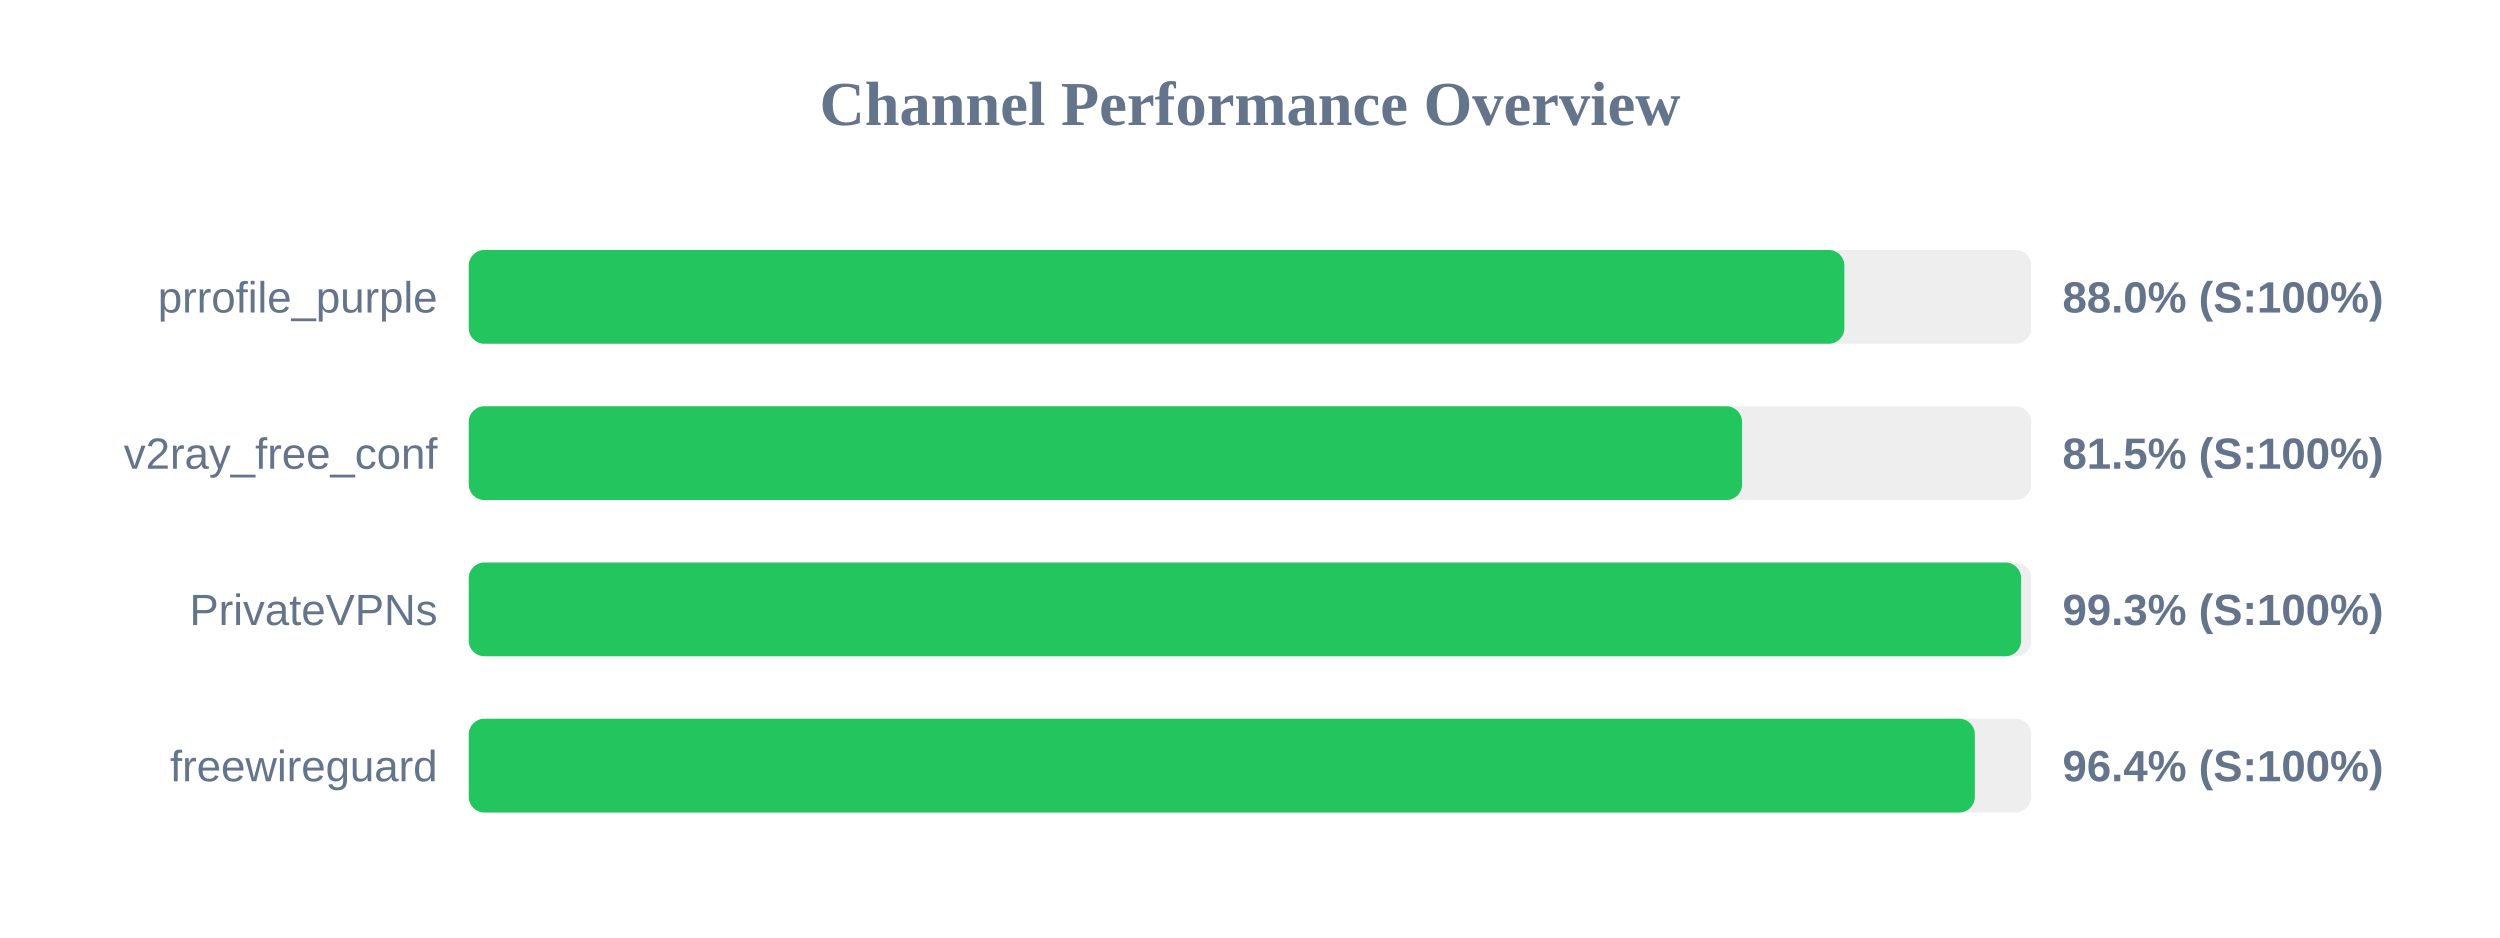
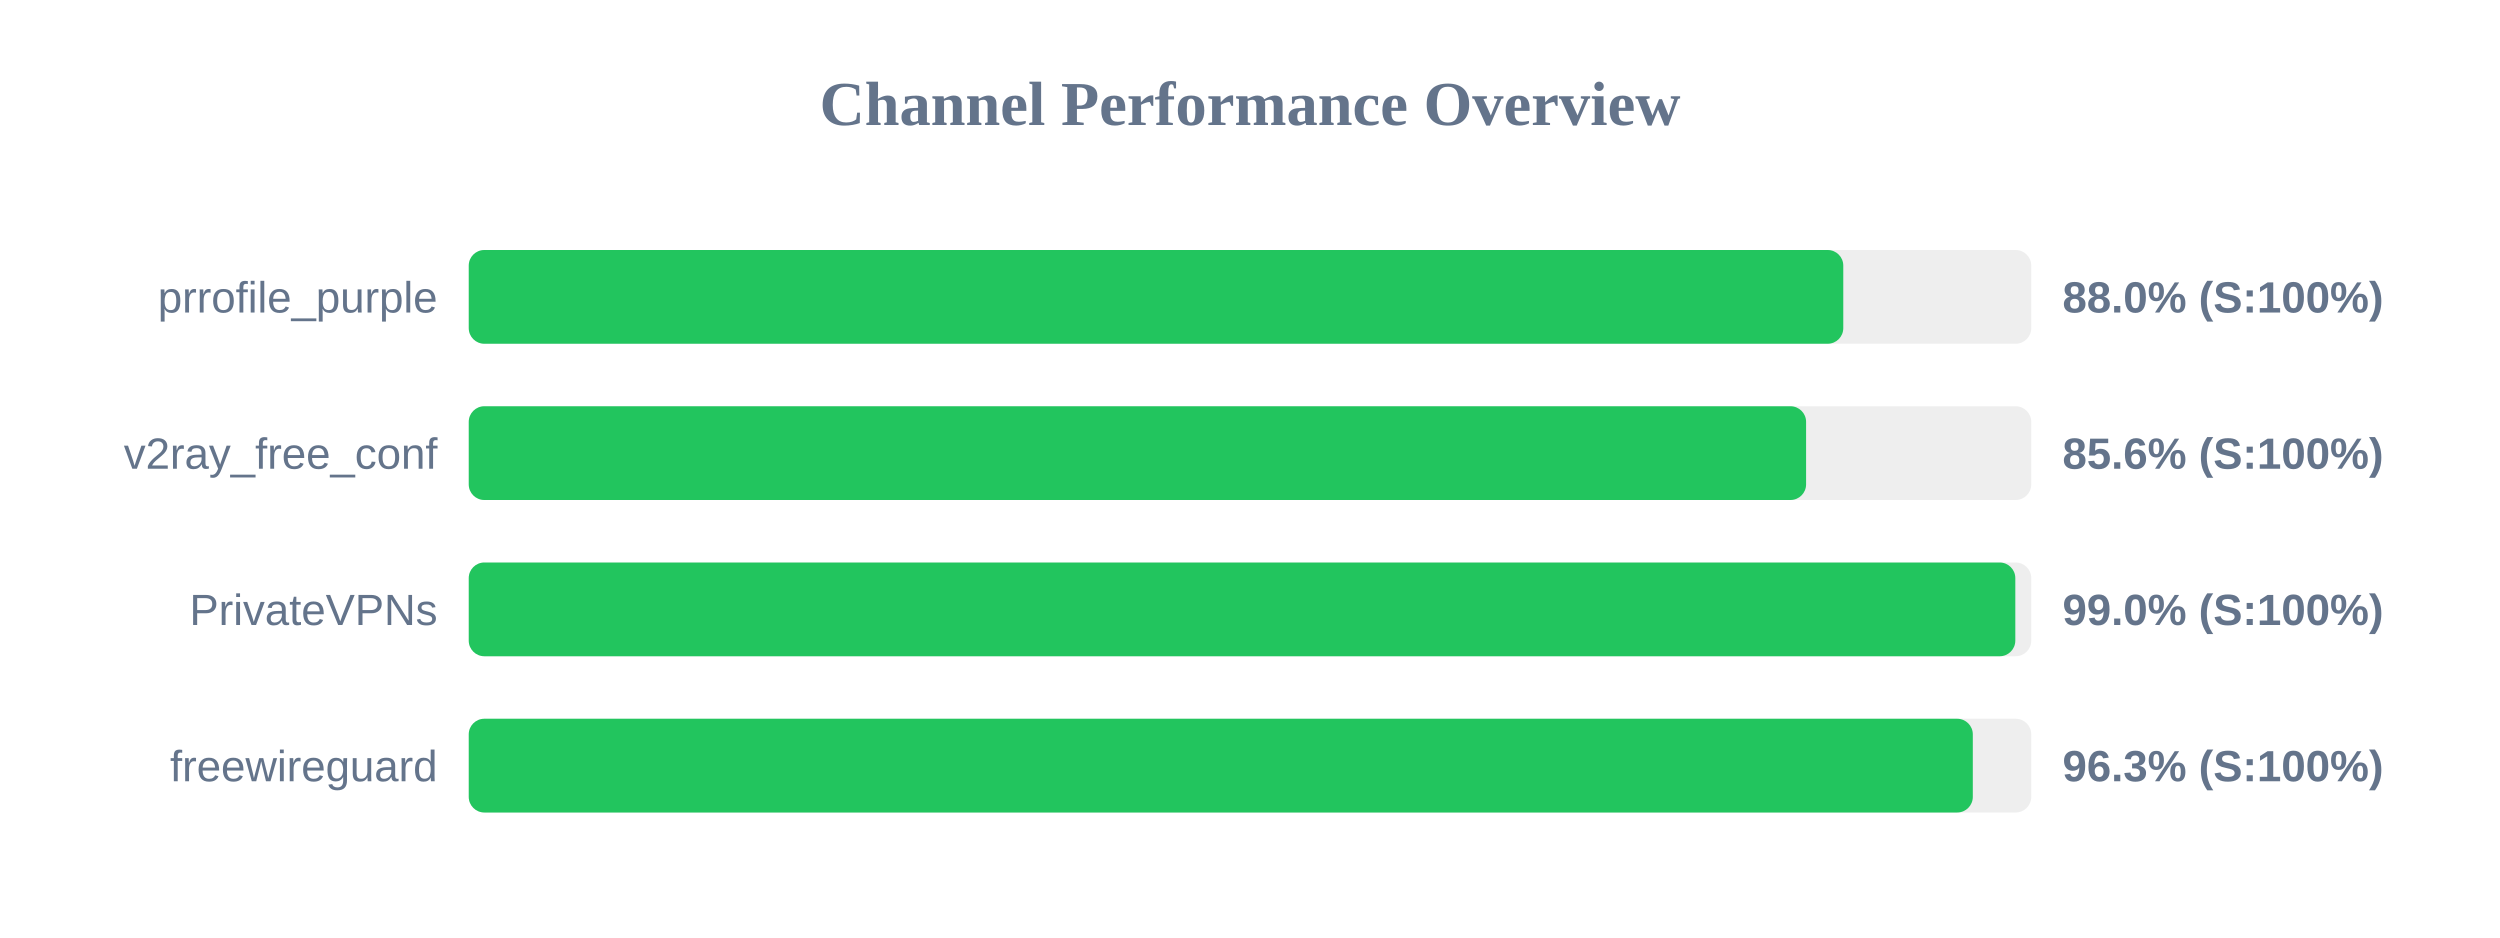
<svg xmlns="http://www.w3.org/2000/svg" width="800" height="300" version="1.1">
  <style>
        .row { font: 14px Arial; fill: #64748b; }
        .score { font: bold 14px Arial; fill: #64748b; }
    </style>
  <text x="400" y="40" text-anchor="middle" font-size="20px" font-weight="bold" fill="#64748b">Channel Performance Overview</text>
  <rect x="150" y="80" width="500" height="30" fill="#eee" rx="5" />
-   <rect x="150" y="80" width="440.2" height="30" fill="#22c55e" rx="5" />
+   <rect x="150" y="80" width="439.85" height="30" fill="#22c55e" rx="5" />
  <text x="140" y="100" text-anchor="end" class="row">prrofile_purple</text>
  <text x="660" y="100" text-anchor="start" class="score">88.0% (S:100%)</text>
  <rect x="150" y="130" width="500" height="30" fill="#eee" rx="5" />
-   <rect x="150" y="130" width="407.45" height="30" fill="#22c55e" rx="5" />
+   <rect x="150" y="130" width="427.95" height="30" fill="#22c55e" rx="5" />
  <text x="140" y="150" text-anchor="end" class="row">v2ray_free_conf</text>
-   <text x="660" y="150" text-anchor="start" class="score">81.5% (S:100%)</text>
+   <text x="660" y="150" text-anchor="start" class="score">85.6% (S:100%)</text>
  <rect x="150" y="180" width="500" height="30" fill="#eee" rx="5" />
-   <rect x="150" y="180" width="496.75" height="30" fill="#22c55e" rx="5" />
+   <rect x="150" y="180" width="494.9" height="30" fill="#22c55e" rx="5" />
  <text x="140" y="200" text-anchor="end" class="row">PrivateVPNs</text>
-   <text x="660" y="200" text-anchor="start" class="score">99.3% (S:100%)</text>
+   <text x="660" y="200" text-anchor="start" class="score">99.0% (S:100%)</text>
  <rect x="150" y="230" width="500" height="30" fill="#eee" rx="5" />
-   <rect x="150" y="230" width="481.95" height="30" fill="#22c55e" rx="5" />
+   <rect x="150" y="230" width="481.3" height="30" fill="#22c55e" rx="5" />
  <text x="140" y="250" text-anchor="end" class="row">freewireguard</text>
-   <text x="660" y="250" text-anchor="start" class="score">96.4% (S:100%)</text>
+   <text x="660" y="250" text-anchor="start" class="score">96.3% (S:100%)</text>
</svg>
